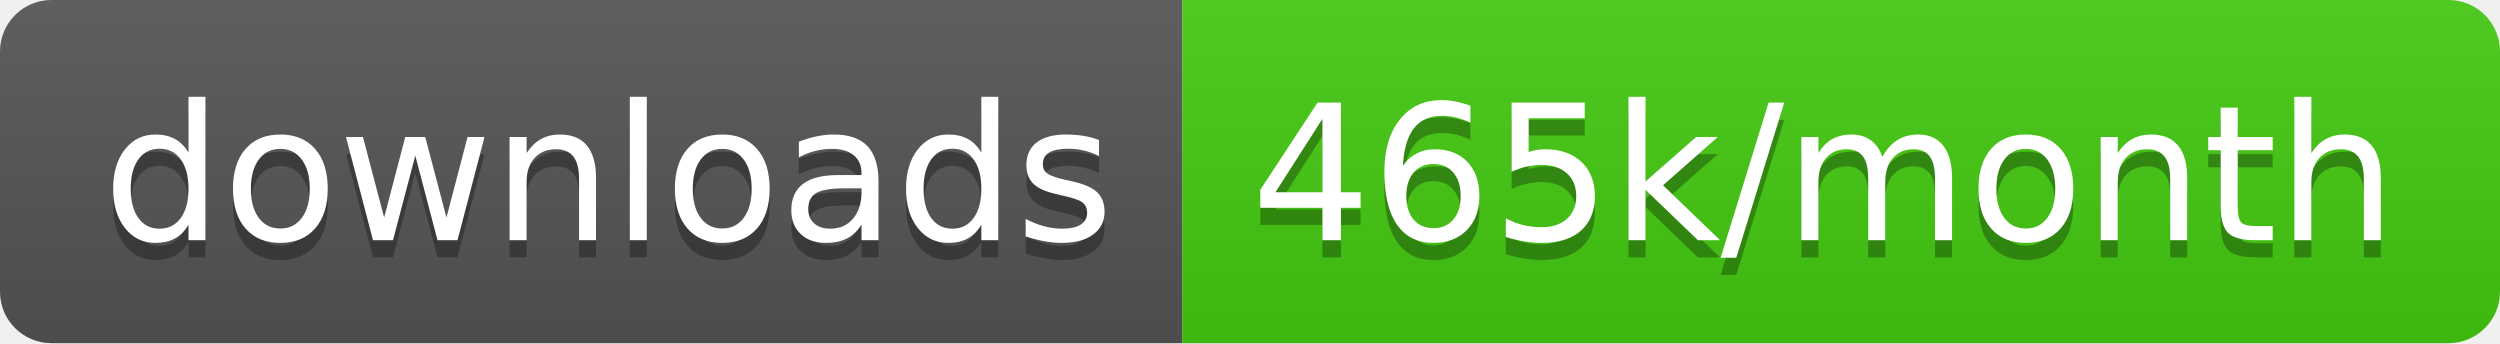
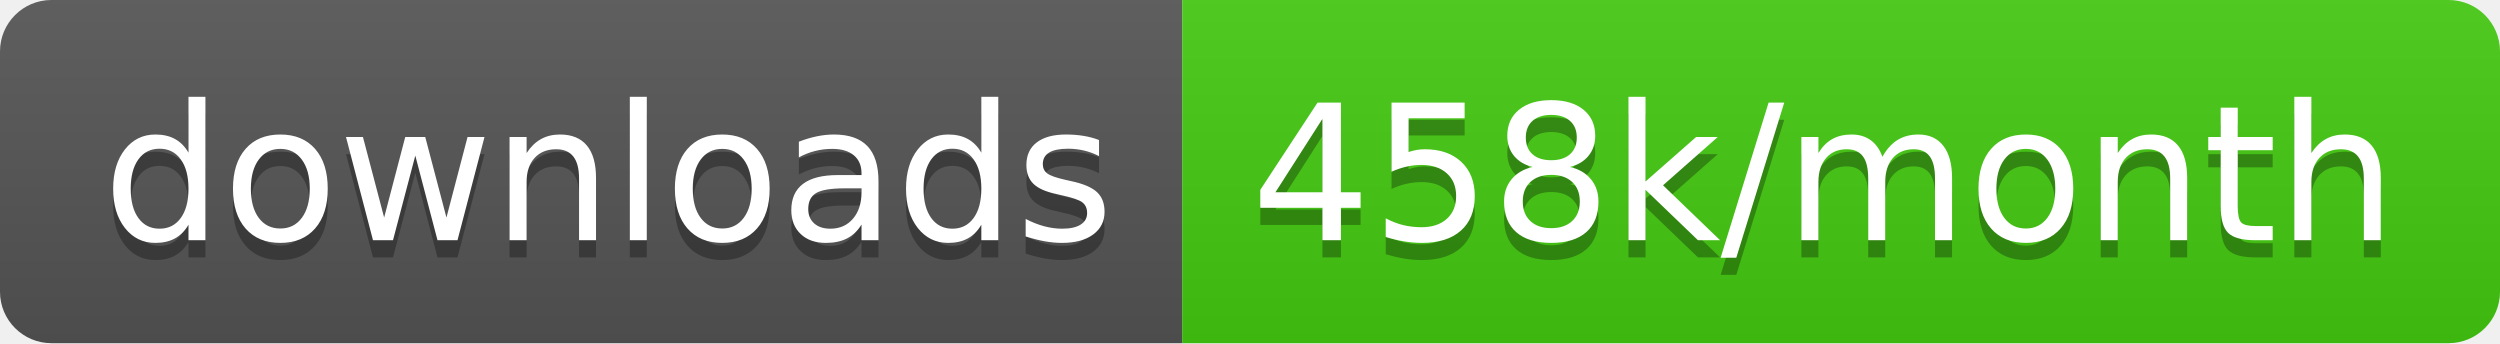
<svg xmlns="http://www.w3.org/2000/svg" width="145.7" height="20">
  <linearGradient id="smooth" x2="0" y2="100%">
    <stop offset="0" stop-color="#bbb" stop-opacity=".1" />
    <stop offset="1" stop-opacity=".1" />
  </linearGradient>
  <clipPath id="round">
    <rect width="145.7" height="20" rx="3" fill="#fff" />
  </clipPath>
  <g clip-path="url(#round)">
    <rect width="68.9" height="20" fill="#555" />
    <rect x="68.9" width="76.8" height="20" fill="#4c1" />
    <rect width="145.7" height="20" fill="url(#smooth)" />
  </g>
  <g fill="#fff" text-anchor="middle" font-family="DejaVu Sans,Verdana,Geneva,sans-serif" font-size="110">
    <text x="354.5" y="150" fill="#010101" fill-opacity=".3" transform="scale(0.1)" textLength="589.0" lengthAdjust="spacing">downloads</text>
    <text x="354.5" y="140" transform="scale(0.1)" textLength="589.0" lengthAdjust="spacing">downloads</text>
-     <text x="1063.0" y="150" fill="#010101" fill-opacity=".3" transform="scale(0.1)" textLength="668.0" lengthAdjust="spacing">465k/month</text>
-     <text x="1063.0" y="140" transform="scale(0.1)" textLength="668.0" lengthAdjust="spacing">465k/month</text>
+     <text x="1063.0" y="150" fill="#010101" fill-opacity=".3" transform="scale(0.1)" textLength="668.0" lengthAdjust="spacing">458k/month</text>
+     <text x="1063.0" y="140" transform="scale(0.1)" textLength="668.0" lengthAdjust="spacing">458k/month</text>
  </g>
</svg>
